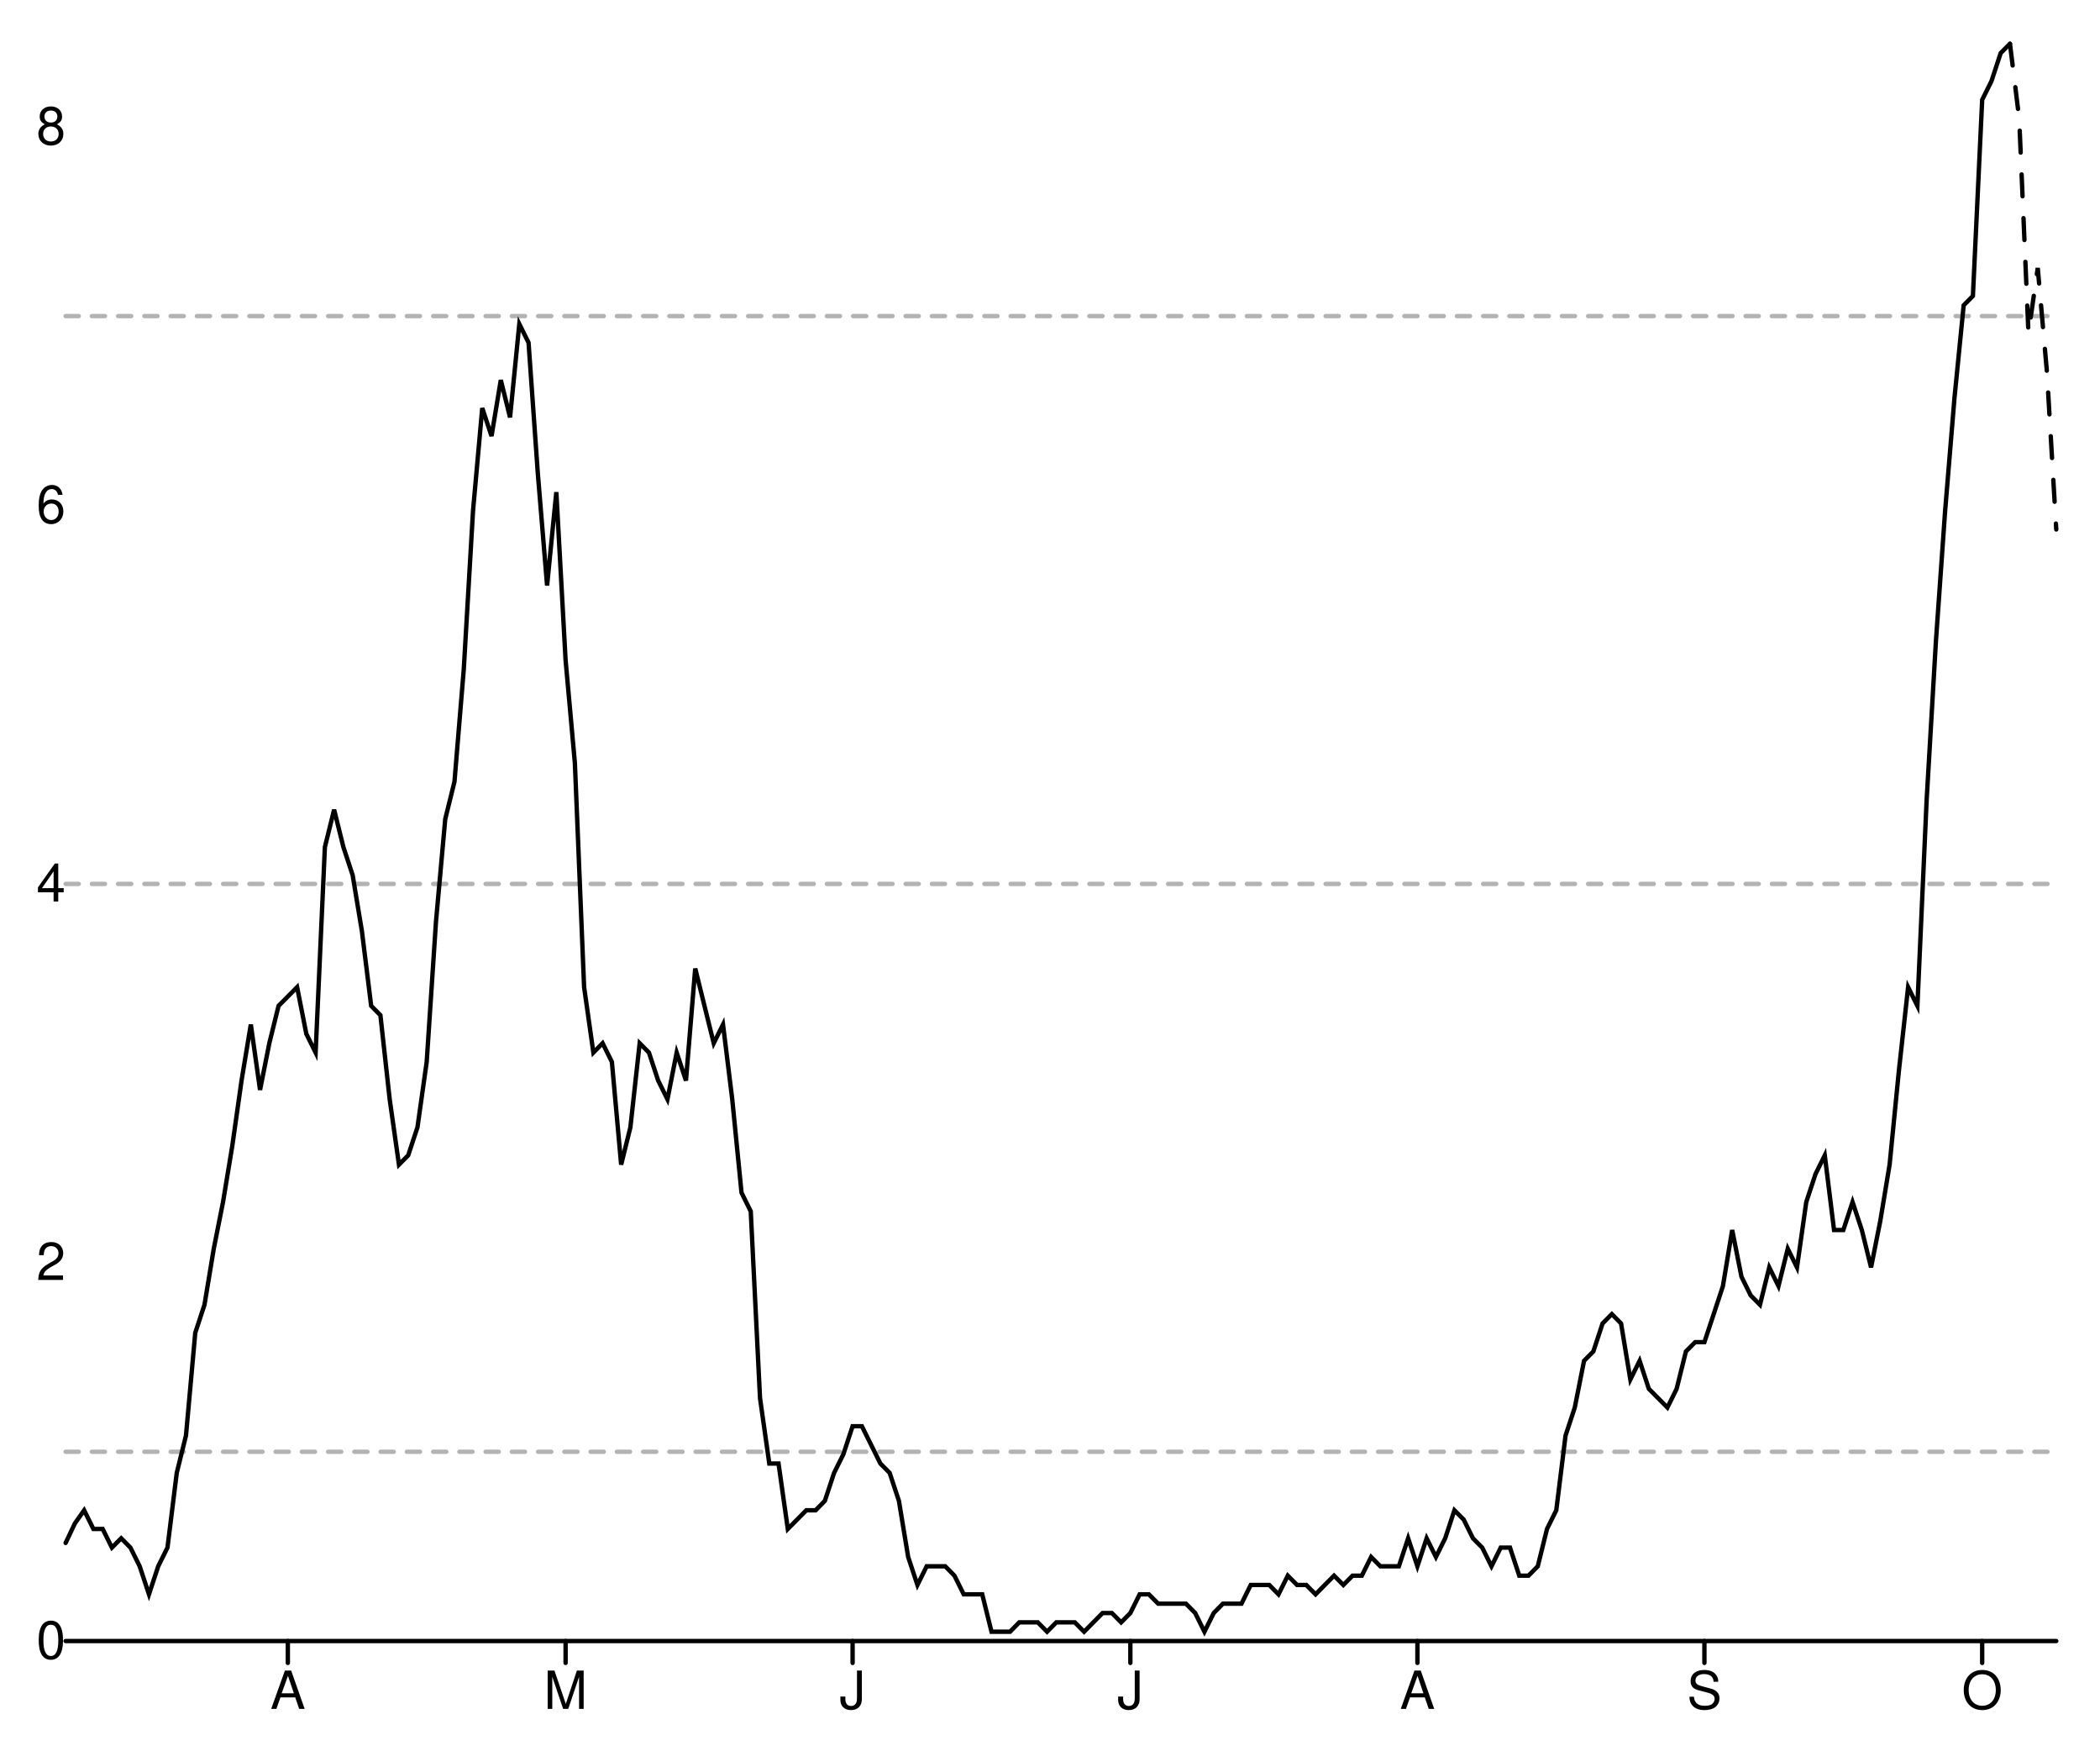
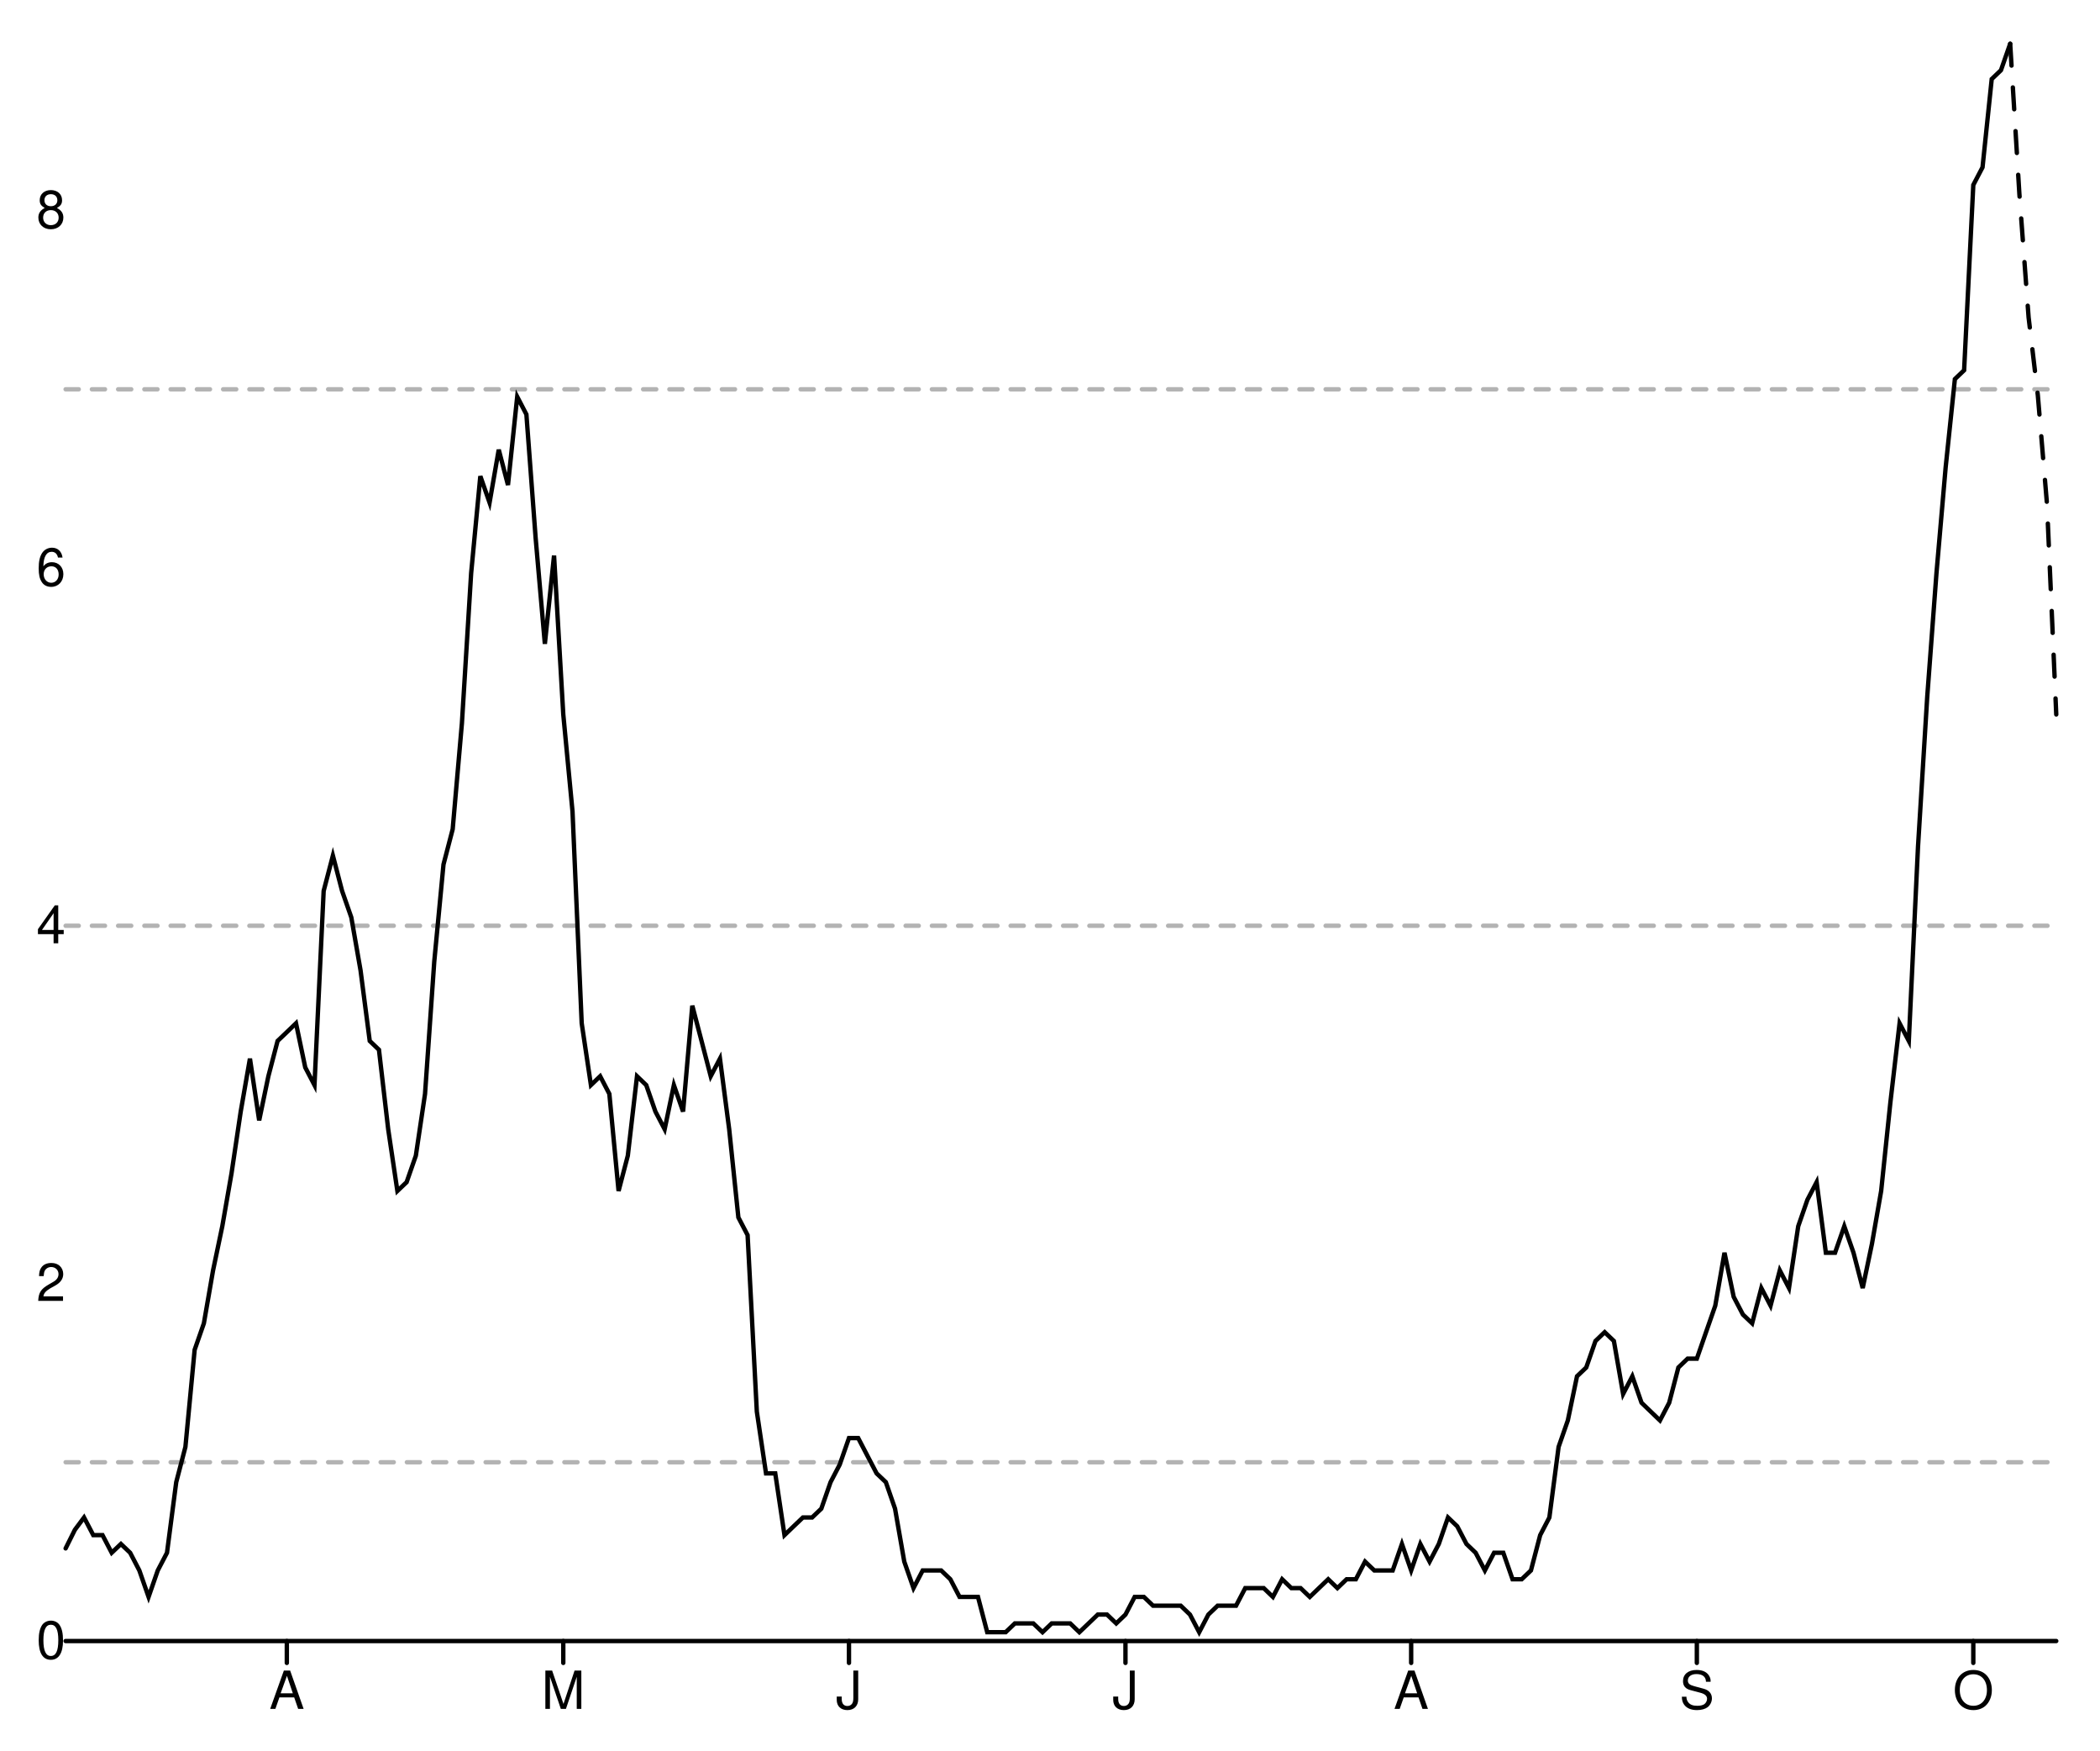
<svg xmlns="http://www.w3.org/2000/svg" width="480" height="400" viewBox="0 0 480 400" style="overflow:display" preserveAspectRatio="xMinYMin meet" overflow="visible">
  <defs>
    <style>
	.data-series path.line { fill-opacity: 0; stroke: black; }
	.data-series path.line.dotted { stroke-dasharray: 12 20 }
	.data-series circle { display: none; }
	.data-series:hover path.line, .data-series.on path.line { stroke-width: 1; }
	.data-series:hover circle, .data-series.on circle { display: inline; }
	.data-series circle:hover, .data-series circle.on { r: 1px!important; }
	.graph-grid { font-family: "Helvetica Neue",Helvetica,Arial,"Lucida Grande",sans-serif; }
	.graph-grid line { stroke: black; stroke-width: 1; stroke-linecap: round; }
	.graph-grid.graph-grid-x text { text-anchor: middle; dominant-baseline: hanging; transform: translateY(10px); }
	.graph-grid.graph-grid-y text { text-anchor: end; dominant-baseline: middle; transform: translateX(-10px); }
	</style>
  </defs>
  <g class="graph-grid graph-grid-y">
    <line x1="15.00" y1="375.00" x2="470.00" y2="375.00" data-left="15" />
    <text x="25" y="375" text-anchor="end">0</text>
-     <text x="25" y="288.495" text-anchor="end">2</text>
-     <text x="25" y="201.99" text-anchor="end">4</text>
-     <text x="25" y="115.486" text-anchor="end">6</text>
-     <text x="25" y="28.981" text-anchor="end">8</text>
+     <text x="25" y="293.274" text-anchor="end">2</text>
+     <text x="25" y="211.549" text-anchor="end">4</text>
+     <text x="25" y="129.823" text-anchor="end">6</text>
+     <text x="25" y="48.098" text-anchor="end">8</text>
    <text style="text-anchor:middle;dominant-baseline:hanging;font-weight:bold;transform: translateY(192.5px) rotate(-90deg);" />
  </g>
  <g class="graph-grid graph-grid-x">
-     <line class="tick" x1="65.79" y1="375.00" x2="65.79" y2="380.00" />
-     <text x="65.791" y="375" text-anchor="middle">A</text>
-     <line class="tick" x1="129.28" y1="375.00" x2="129.28" y2="380.00" />
-     <text x="129.279" y="375" text-anchor="middle">M</text>
-     <line class="tick" x1="194.88" y1="375.00" x2="194.88" y2="380.00" />
-     <text x="194.884" y="375" text-anchor="middle">J</text>
-     <line class="tick" x1="258.37" y1="375.00" x2="258.37" y2="380.00" />
-     <text x="258.372" y="375" text-anchor="middle">J</text>
-     <line class="tick" x1="323.98" y1="375.00" x2="323.98" y2="380.00" />
-     <text x="323.977" y="375" text-anchor="middle">A</text>
-     <line class="tick" x1="389.58" y1="375.00" x2="389.58" y2="380.00" />
-     <text x="389.581" y="375" text-anchor="middle">S</text>
-     <line class="tick" x1="453.07" y1="375.00" x2="453.07" y2="380.00" />
-     <text x="453.07" y="375" text-anchor="middle">O</text>
+     <line class="tick" x1="65.56" y1="375.00" x2="65.56" y2="380.00" />
+     <text x="65.556" y="375" text-anchor="middle">A</text>
+     <line class="tick" x1="128.75" y1="375.00" x2="128.75" y2="380.00" />
+     <text x="128.75" y="375" text-anchor="middle">M</text>
+     <line class="tick" x1="194.05" y1="375.00" x2="194.05" y2="380.00" />
+     <text x="194.051" y="375" text-anchor="middle">J</text>
+     <line class="tick" x1="257.25" y1="375.00" x2="257.25" y2="380.00" />
+     <text x="257.245" y="375" text-anchor="middle">J</text>
+     <line class="tick" x1="322.55" y1="375.00" x2="322.55" y2="380.00" />
+     <text x="322.546" y="375" text-anchor="middle">A</text>
+     <line class="tick" x1="387.85" y1="375.00" x2="387.85" y2="380.00" />
+     <text x="387.847" y="375" text-anchor="middle">S</text>
+     <line class="tick" x1="451.04" y1="375.00" x2="451.04" y2="380.00" />
+     <text x="451.042" y="375" text-anchor="middle">O</text>
    <text style="text-anchor:middle;dominant-baseline:hanging;font-weight:bold;transform: translateY(192.5px) rotate(-90deg);" />
  </g>
  <g data-series="widespread" class="data-series">
-     <path d="M 15.00,72.23L 470.00,72.23" id="E06000025-level-0" class="line" stroke-width="1" stroke-linecap="round" stroke-dasharray="3,3" fill-opacity="0.3" opacity="0.3" />
+     <path d="M 15.00,88.96L 470.00,88.96" id="E06000025-level-0" class="line" stroke-width="1" stroke-linecap="round" stroke-dasharray="3,3" fill-opacity="0.3" opacity="0.3" />
  </g>
  <g data-series="substantial" class="data-series">
-     <path d="M 15.00,201.99L 470.00,201.99" id="E06000025-level-1" class="line" stroke-width="1" stroke-linecap="round" stroke-dasharray="3,3" fill-opacity="0.3" opacity="0.3" />
+     <path d="M 15.00,211.55L 470.00,211.55" id="E06000025-level-1" class="line" stroke-width="1" stroke-linecap="round" stroke-dasharray="3,3" fill-opacity="0.3" opacity="0.3" />
  </g>
  <g data-series="moderate" class="data-series">
-     <path d="M 15.00,331.75L 470.00,331.75" id="E06000025-level-2" class="line" stroke-width="1" stroke-linecap="round" stroke-dasharray="3,3" fill-opacity="0.3" opacity="0.3" />
+     <path d="M 15.00,334.14L 470.00,334.14" id="E06000025-level-2" class="line" stroke-width="1" stroke-linecap="round" stroke-dasharray="3,3" fill-opacity="0.3" opacity="0.3" />
  </g>
  <g data-series="new-cases" class="data-series">
-     <path d="M 15.00,352.59L 17.12,348.11L 19.23,345.12L 21.35,349.39L 23.47,349.39L 25.58,353.65L 27.70,351.52L 29.81,353.65L 31.93,357.92L 34.05,364.33L 36.16,357.92L 38.28,353.65L 40.40,336.58L 42.51,328.04L 44.63,304.56L 46.74,298.16L 48.86,285.35L 50.98,274.68L 53.09,261.87L 55.21,246.93L 57.33,234.12L 59.44,249.06L 61.56,238.39L 63.67,229.85L 65.79,227.72L 67.91,225.58L 70.02,236.26L 72.14,240.53L 74.26,193.57L 76.37,185.03L 78.49,193.57L 80.60,199.97L 82.72,212.78L 84.84,229.85L 86.95,231.99L 89.07,251.20L 91.19,266.14L 93.30,264.01L 95.42,257.60L 97.53,242.66L 99.65,210.64L 101.77,187.16L 103.88,178.63L 106.00,153.01L 108.12,116.73L 110.23,93.25L 112.35,99.65L 114.47,86.84L 116.58,95.38L 118.70,74.04L 120.81,78.30L 122.93,108.19L 125.05,133.80L 127.16,112.46L 129.28,150.88L 131.40,174.36L 133.51,225.58L 135.63,240.53L 137.74,238.39L 139.86,242.66L 141.98,266.14L 144.09,257.60L 146.21,238.39L 148.33,240.53L 150.44,246.93L 152.56,251.20L 154.67,240.53L 156.79,246.93L 158.91,221.32L 161.02,229.85L 163.14,238.39L 165.26,234.12L 167.37,251.20L 169.49,272.54L 171.60,276.81L 173.72,319.50L 175.84,334.44L 177.95,334.44L 180.07,349.39L 182.19,347.25L 184.30,345.12L 186.42,345.12L 188.53,342.98L 190.65,336.58L 192.77,332.31L 194.88,325.91L 197.00,325.91L 199.12,330.18L 201.23,334.44L 203.35,336.58L 205.47,342.98L 207.58,355.79L 209.70,362.19L 211.81,357.92L 213.93,357.92L 216.05,357.92L 218.16,360.06L 220.28,364.33L 222.40,364.33L 224.51,364.33L 226.63,372.87L 228.74,372.87L 230.86,372.87L 232.98,370.73L 235.09,370.73L 237.21,370.73L 239.33,372.87L 241.44,370.73L 243.56,370.73L 245.67,370.73L 247.79,372.87L 249.91,370.73L 252.02,368.60L 254.14,368.60L 256.26,370.73L 258.37,368.60L 260.49,364.33L 262.60,364.33L 264.72,366.46L 266.84,366.46L 268.95,366.46L 271.07,366.46L 273.19,368.60L 275.30,372.87L 277.42,368.60L 279.53,366.46L 281.65,366.46L 283.77,366.46L 285.88,362.19L 288.00,362.19L 290.12,362.19L 292.23,364.33L 294.35,360.06L 296.47,362.19L 298.58,362.19L 300.70,364.33L 302.81,362.19L 304.93,360.06L 307.05,362.19L 309.16,360.06L 311.28,360.06L 313.40,355.79L 315.51,357.92L 317.63,357.92L 319.74,357.92L 321.86,351.52L 323.98,357.92L 326.09,351.52L 328.21,355.79L 330.33,351.52L 332.44,345.12L 334.56,347.25L 336.67,351.52L 338.79,353.65L 340.91,357.92L 343.02,353.65L 345.14,353.65L 347.26,360.06L 349.37,360.06L 351.49,357.92L 353.60,349.39L 355.72,345.12L 357.84,328.04L 359.95,321.64L 362.07,310.96L 364.19,308.83L 366.30,302.43L 368.42,300.29L 370.53,302.43L 372.65,315.23L 374.77,310.96L 376.88,317.37L 379.00,319.50L 381.12,321.64L 383.23,317.37L 385.35,308.83L 387.47,306.70L 389.58,306.70L 391.70,300.29L 393.81,293.89L 395.93,281.08L 398.05,291.75L 400.16,296.02L 402.28,298.16L 404.40,289.62L 406.51,293.89L 408.63,285.35L 410.74,289.62L 412.86,274.68L 414.98,268.27L 417.09,264.01L 419.21,281.08L 421.33,281.08L 423.44,274.68L 425.56,281.08L 427.67,289.62L 429.79,278.95L 431.91,266.14L 434.02,244.80L 436.14,225.58L 438.26,229.85L 440.37,182.89L 442.49,146.61L 444.60,116.73L 446.72,91.11L 448.84,69.77L 450.95,67.63L 453.07,22.81L 455.19,18.54L 457.30,12.13L 459.42,10.00" id="New cases" class="line" stroke-width="1" stroke-linecap="round" />
+     <path d="M 15.00,353.83L 17.11,349.59L 19.21,346.77L 21.32,350.80L 23.43,350.80L 25.53,354.83L 27.64,352.82L 29.75,354.83L 31.85,358.87L 33.96,364.92L 36.06,358.87L 38.17,354.83L 40.28,338.70L 42.38,330.64L 44.49,308.45L 46.60,302.40L 48.70,290.30L 50.81,280.22L 52.92,268.12L 55.02,254.01L 57.13,241.91L 59.24,256.02L 61.34,245.94L 63.45,237.87L 65.56,235.86L 67.66,233.84L 69.77,243.92L 71.88,247.96L 73.98,203.59L 76.09,195.52L 78.19,203.59L 80.30,209.64L 82.41,221.74L 84.51,237.87L 86.62,239.89L 88.73,258.04L 90.83,272.15L 92.94,270.14L 95.05,264.09L 97.15,249.97L 99.26,219.72L 101.37,197.54L 103.47,189.48L 105.58,165.28L 107.69,130.99L 109.79,108.81L 111.90,114.86L 114.00,102.76L 116.11,110.83L 118.22,90.66L 120.32,94.70L 122.43,122.93L 124.54,147.13L 126.64,126.96L 128.75,163.26L 130.86,185.44L 132.96,233.84L 135.07,247.96L 137.18,245.94L 139.28,249.97L 141.39,272.15L 143.50,264.09L 145.60,245.94L 147.71,247.96L 149.81,254.01L 151.92,258.04L 154.03,247.96L 156.13,254.01L 158.24,229.81L 160.35,237.87L 162.45,245.94L 164.56,241.91L 166.67,258.04L 168.77,278.20L 170.88,282.24L 172.99,322.57L 175.09,336.69L 177.20,336.69L 179.31,350.80L 181.41,348.78L 183.52,346.77L 185.62,346.77L 187.73,344.75L 189.84,338.70L 191.94,334.67L 194.05,328.62L 196.16,328.62L 198.26,332.65L 200.37,336.69L 202.48,338.70L 204.58,344.75L 206.69,356.85L 208.80,362.90L 210.90,358.87L 213.01,358.87L 215.12,358.87L 217.22,360.88L 219.33,364.92L 221.44,364.92L 223.54,364.92L 225.65,372.98L 227.75,372.98L 229.86,372.98L 231.97,370.97L 234.07,370.97L 236.18,370.97L 238.29,372.98L 240.39,370.97L 242.50,370.97L 244.61,370.97L 246.71,372.98L 248.82,370.97L 250.93,368.95L 253.03,368.95L 255.14,370.97L 257.25,368.95L 259.35,364.92L 261.46,364.92L 263.56,366.93L 265.67,366.93L 267.78,366.93L 269.88,366.93L 271.99,368.95L 274.10,372.98L 276.20,368.95L 278.31,366.93L 280.42,366.93L 282.52,366.93L 284.63,362.90L 286.74,362.90L 288.84,362.90L 290.95,364.92L 293.06,360.88L 295.16,362.90L 297.27,362.90L 299.38,364.92L 301.48,362.90L 303.59,360.88L 305.69,362.90L 307.80,360.88L 309.91,360.88L 312.01,356.85L 314.12,358.87L 316.23,358.87L 318.33,358.87L 320.44,352.82L 322.55,358.87L 324.65,352.82L 326.76,356.85L 328.87,352.82L 330.97,346.77L 333.08,348.78L 335.19,352.82L 337.29,354.83L 339.40,358.87L 341.50,354.83L 343.61,354.83L 345.72,360.88L 347.82,360.88L 349.93,358.87L 352.04,350.80L 354.14,346.77L 356.25,330.64L 358.36,324.59L 360.46,314.50L 362.57,312.49L 364.68,306.44L 366.78,304.42L 368.89,306.44L 371.00,318.54L 373.10,314.50L 375.21,320.55L 377.31,322.57L 379.42,324.59L 381.53,320.55L 383.63,312.49L 385.74,310.47L 387.85,310.47L 389.95,304.42L 392.06,298.37L 394.17,286.27L 396.27,296.35L 398.38,300.39L 400.49,302.40L 402.59,294.34L 404.70,298.37L 406.81,290.30L 408.91,294.34L 411.02,280.22L 413.12,274.17L 415.23,270.14L 417.34,286.27L 419.44,286.27L 421.55,280.22L 423.66,286.27L 425.76,294.34L 427.87,284.25L 429.98,272.15L 432.08,251.99L 434.19,233.84L 436.30,237.87L 438.40,193.51L 440.51,159.23L 442.62,130.99L 444.72,106.80L 446.83,86.63L 448.94,84.61L 451.04,42.27L 453.15,38.23L 455.25,18.07L 457.36,16.05L 459.47,10.00" id="New cases" class="line" stroke-width="1" stroke-linecap="round" />
  </g>
  <g data-series="recent-cases" class="data-series">
-     <path d="M 459.42,10.00L 461.53,27.08L 463.65,76.17L 465.77,61.23L 467.88,85.13L 470.00,120.99" id="Recent cases" class="line" stroke-width="1" stroke-linecap="round" stroke-dasharray="5,5" />
+     <path d="M 459.47,10.00L 461.57,44.28L 463.68,72.51L 465.79,90.33L 467.89,115.27L 470.00,163.26" id="Recent cases" class="line" stroke-width="1" stroke-linecap="round" stroke-dasharray="5,5" />
  </g>
</svg>
